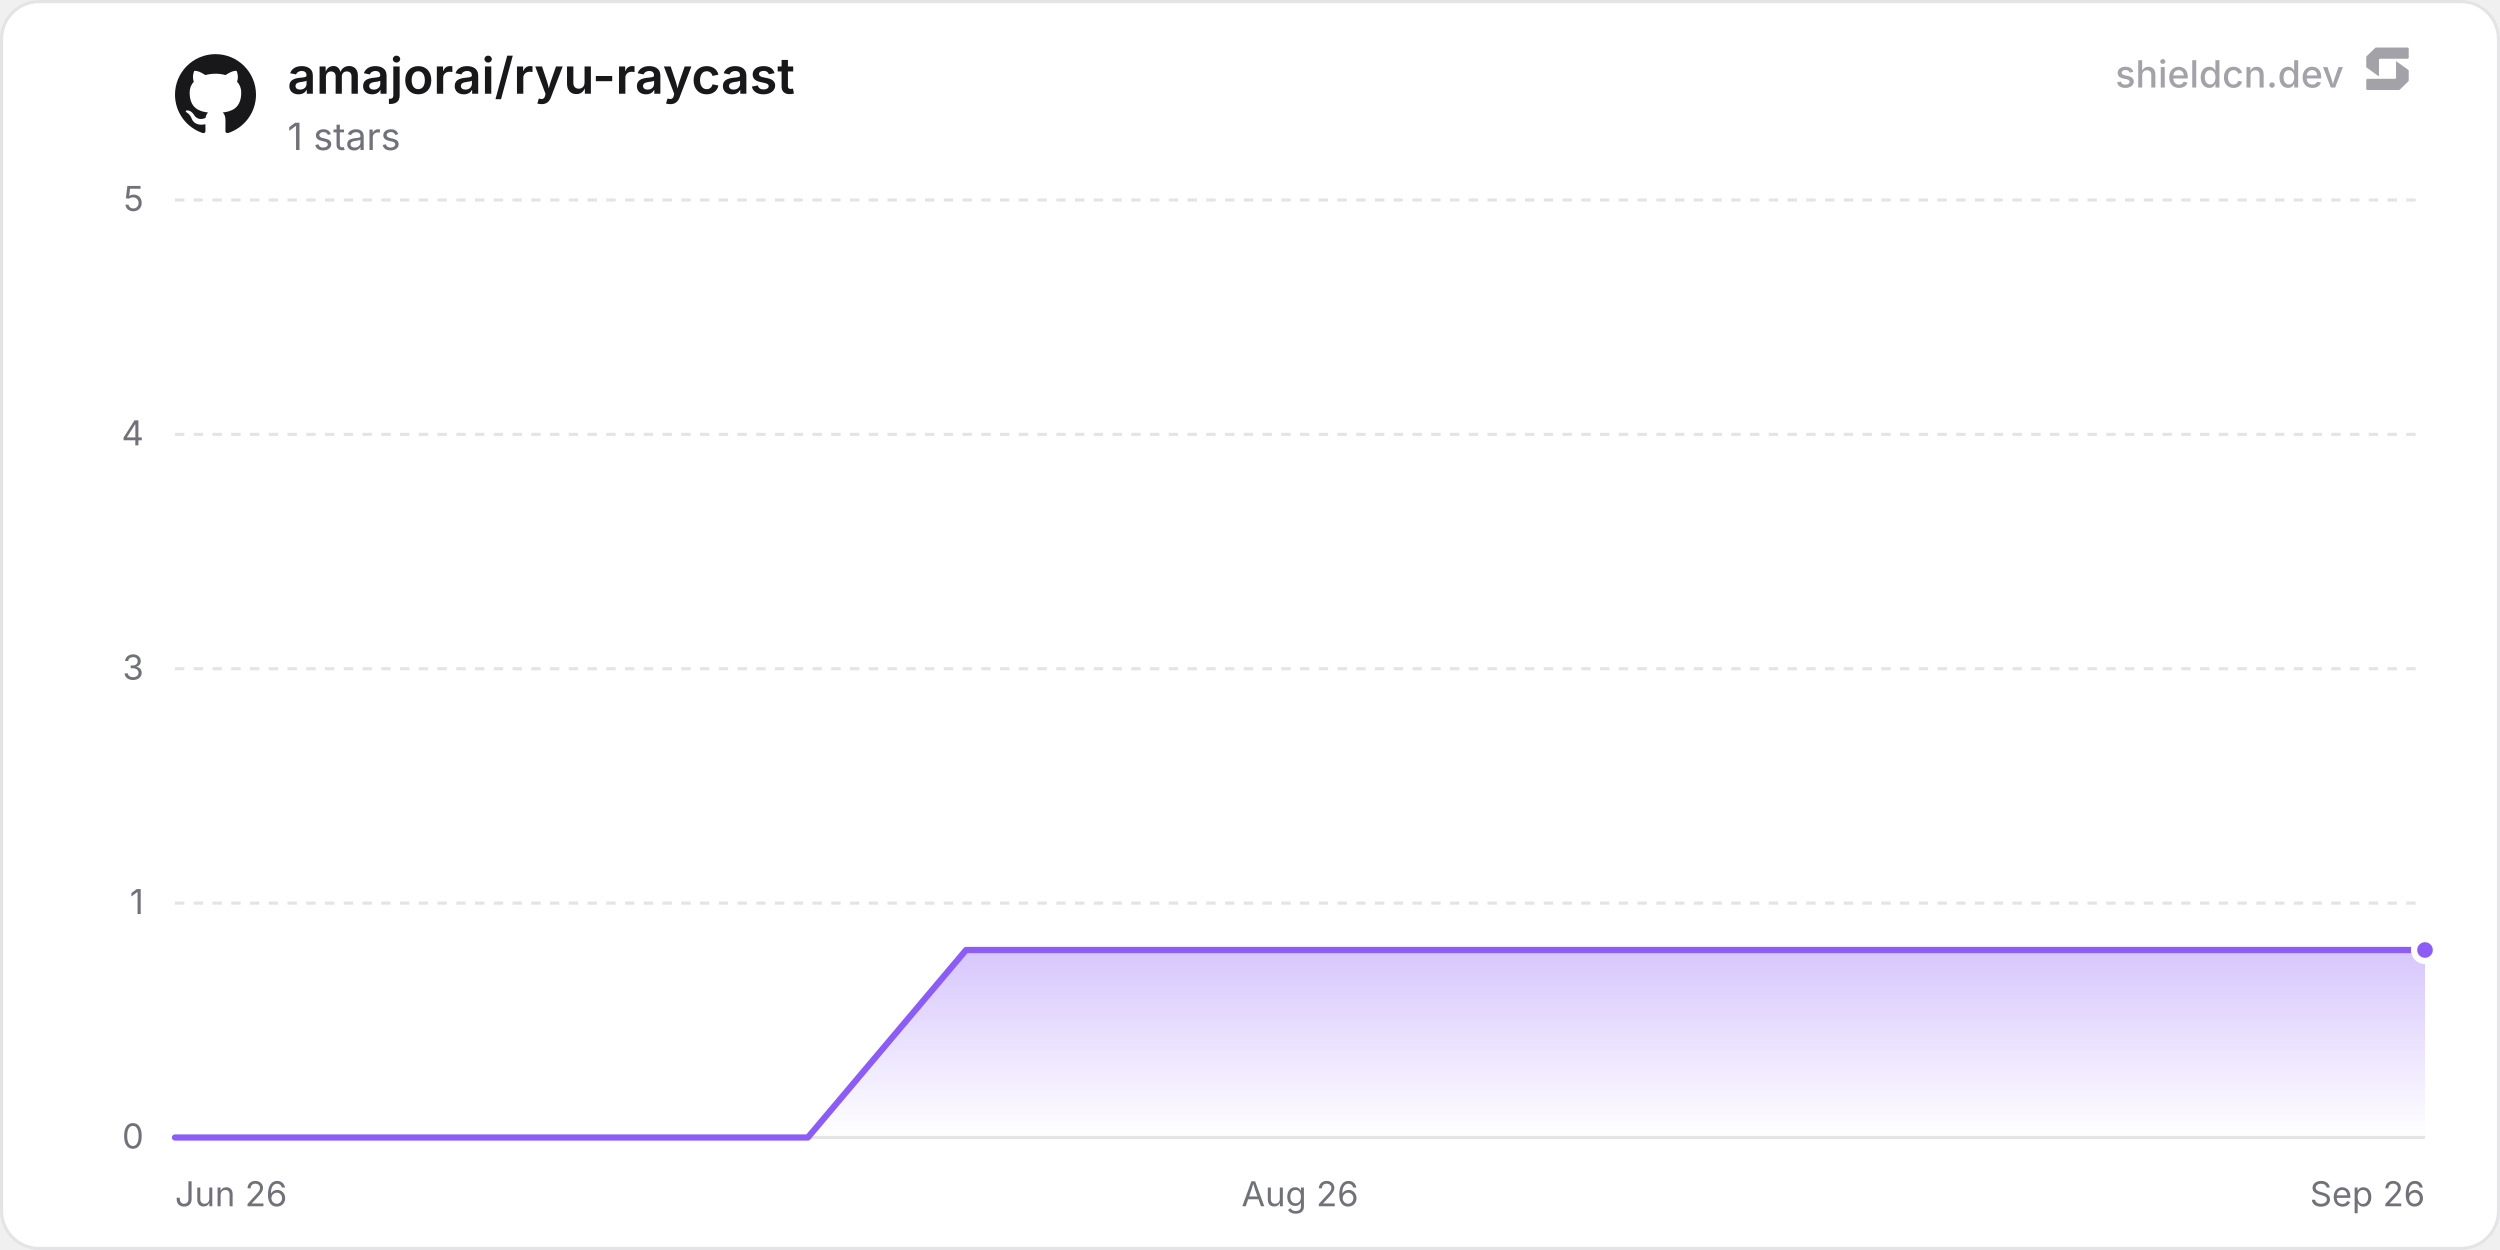
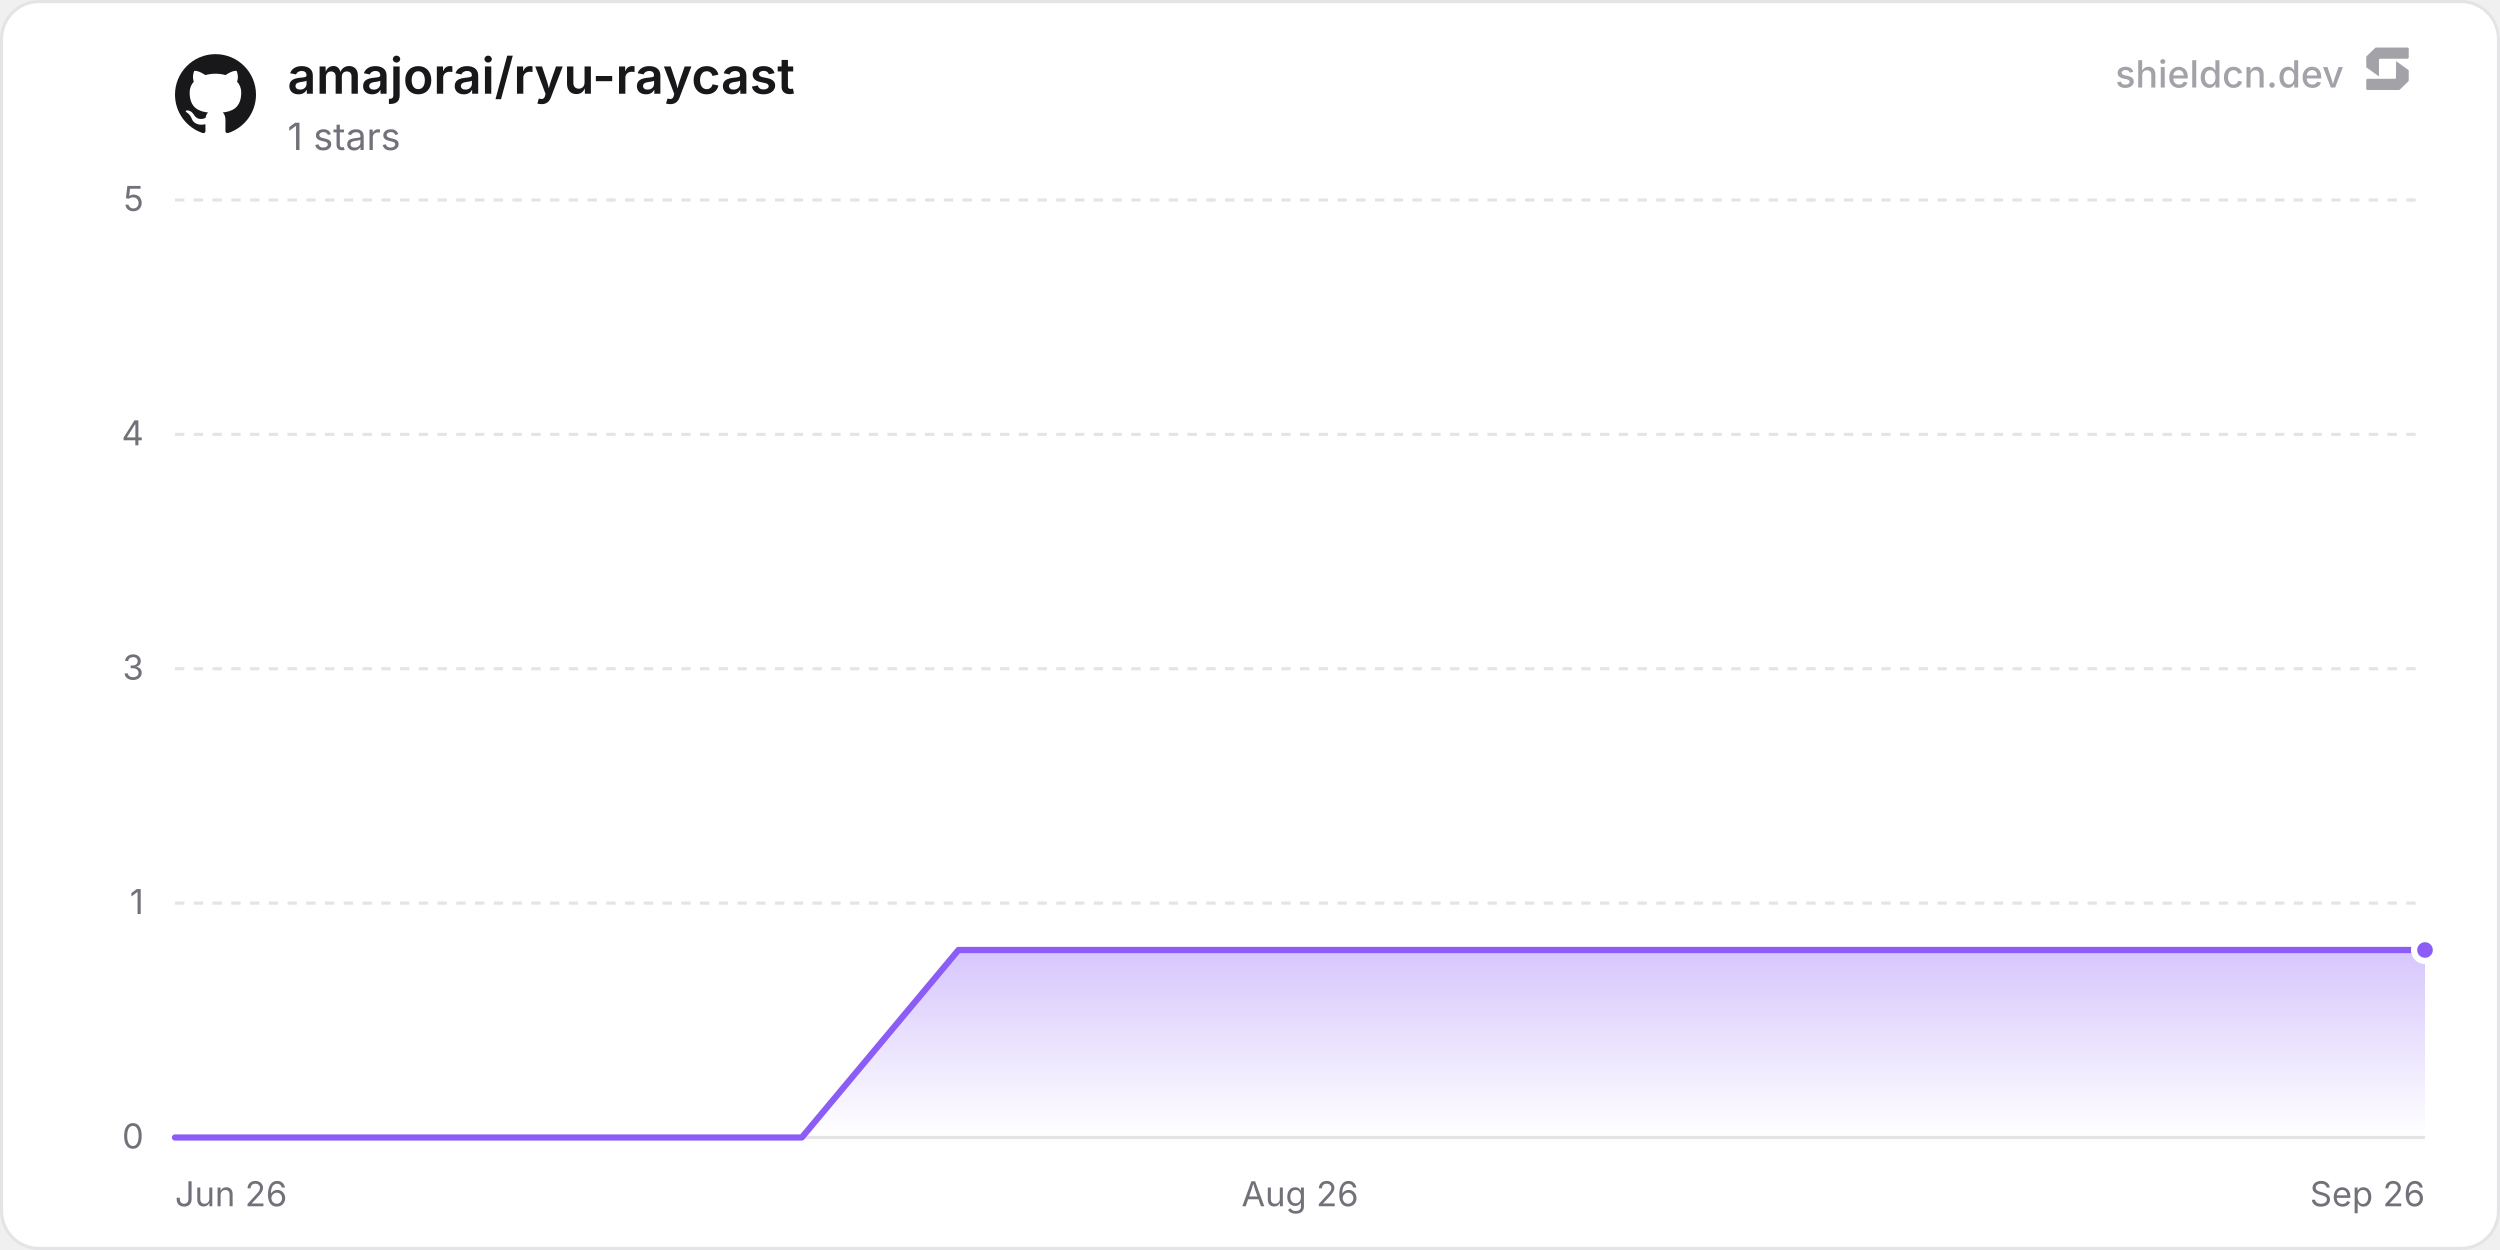
<svg xmlns="http://www.w3.org/2000/svg" width="800" height="400" viewBox="0 0 800 400" role="img" aria-label="amajorai/ryu-raycast">
  <defs>
    <linearGradient id="chartFill0" x1="0" y1="0" x2="0" y2="1">
      <stop offset="0%" stop-color="rgba(139, 92, 246, 0.35)" />
      <stop offset="100%" stop-color="rgba(139, 92, 246, 0)" />
    </linearGradient>
  </defs>
  <rect x="0.5" y="0.5" width="799" height="399" rx="12" fill="#ffffff" stroke="#e4e4e7" stroke-width="1" />
  <line x1="56" y1="364" x2="776" y2="364" stroke="#e4e4e7" stroke-width="1" />
  <text x="46" y="367.5" text-anchor="end" font-size="11" fill="#71717a" font-family="'Inter', ui-sans-serif, system-ui, -apple-system, BlinkMacSystemFont, 'Segoe UI', Roboto, Helvetica, Arial, sans-serif">0</text>
  <line x1="56" y1="289" x2="776" y2="289" stroke="#e4e4e7" stroke-width="1" stroke-dasharray="3 3" />
  <text x="46" y="292.5" text-anchor="end" font-size="11" fill="#71717a" font-family="'Inter', ui-sans-serif, system-ui, -apple-system, BlinkMacSystemFont, 'Segoe UI', Roboto, Helvetica, Arial, sans-serif">1</text>
  <line x1="56" y1="214" x2="776" y2="214" stroke="#e4e4e7" stroke-width="1" stroke-dasharray="3 3" />
  <text x="46" y="217.5" text-anchor="end" font-size="11" fill="#71717a" font-family="'Inter', ui-sans-serif, system-ui, -apple-system, BlinkMacSystemFont, 'Segoe UI', Roboto, Helvetica, Arial, sans-serif">3</text>
  <line x1="56" y1="139" x2="776" y2="139" stroke="#e4e4e7" stroke-width="1" stroke-dasharray="3 3" />
  <text x="46" y="142.5" text-anchor="end" font-size="11" fill="#71717a" font-family="'Inter', ui-sans-serif, system-ui, -apple-system, BlinkMacSystemFont, 'Segoe UI', Roboto, Helvetica, Arial, sans-serif">4</text>
  <line x1="56" y1="64" x2="776" y2="64" stroke="#e4e4e7" stroke-width="1" stroke-dasharray="3 3" />
  <text x="46" y="67.5" text-anchor="end" font-size="11" fill="#71717a" font-family="'Inter', ui-sans-serif, system-ui, -apple-system, BlinkMacSystemFont, 'Segoe UI', Roboto, Helvetica, Arial, sans-serif">5</text>
  <text x="56" y="386" text-anchor="start" font-size="11" fill="#71717a" font-family="'Inter', ui-sans-serif, system-ui, -apple-system, BlinkMacSystemFont, 'Segoe UI', Roboto, Helvetica, Arial, sans-serif">Jun 26</text>
  <text x="416" y="386" text-anchor="middle" font-size="11" fill="#71717a" font-family="'Inter', ui-sans-serif, system-ui, -apple-system, BlinkMacSystemFont, 'Segoe UI', Roboto, Helvetica, Arial, sans-serif">Aug 26</text>
  <text x="776" y="386" text-anchor="end" font-size="11" fill="#71717a" font-family="'Inter', ui-sans-serif, system-ui, -apple-system, BlinkMacSystemFont, 'Segoe UI', Roboto, Helvetica, Arial, sans-serif">Sep 26</text>
-   <path d="M56 364 L106.63 364 L157.25 364 L207.88 364 L258.5 364 L309.13 304 L359.75 304 L410.38 304 L461 304 L511.63 304 L562.25 304 L612.88 304 L663.51 304 L714.13 304 L764.76 304 L776 304 L776 364 L56 364 Z" fill="url(#chartFill0)" />
-   <path d="M56 364 L106.63 364 L157.25 364 L207.88 364 L258.5 364 L309.13 304 L359.75 304 L410.38 304 L461 304 L511.63 304 L562.25 304 L612.88 304 L663.51 304 L714.13 304 L764.76 304 L776 304" fill="none" stroke="#8b5cf6" stroke-width="2" stroke-linejoin="round" stroke-linecap="round" />
+   <path d="M56 364 L106.14 364 L156.28 364 L206.42 364 L256.56 364 L306.7 304 L356.84 304 L406.98 304 L457.12 304 L507.26 304 L557.41 304 L607.55 304 L657.69 304 L707.83 304 L757.97 304 L776 304 L776 364 L56 364 Z" fill="url(#chartFill0)" />
+   <path d="M56 364 L106.14 364 L156.28 364 L206.42 364 L256.56 364 L306.7 304 L356.84 304 L406.98 304 L457.12 304 L507.26 304 L557.41 304 L607.55 304 L657.69 304 L707.83 304 L757.97 304 L776 304" fill="none" stroke="#8b5cf6" stroke-width="2" stroke-linejoin="round" stroke-linecap="round" />
  <circle cx="776" cy="304" r="3.5" fill="#8b5cf6" stroke="#ffffff" stroke-width="2" />
  <g transform="translate(56, 17) scale(1.08)" fill="#18181b">
    <path d="M12 .297c-6.63 0-12 5.373-12 12 0 5.303 3.438 9.8 8.205 11.385.6.113.82-.258.82-.577 0-.285-.01-1.04-.015-2.04-3.338.724-4.042-1.61-4.042-1.61C4.422 18.07 3.633 17.7 3.633 17.7c-1.087-.744.084-.729.084-.729 1.205.084 1.838 1.236 1.838 1.236 1.07 1.835 2.809 1.305 3.495.998.108-.776.417-1.305.76-1.605-2.665-.3-5.466-1.332-5.466-5.93 0-1.31.465-2.38 1.235-3.22-.135-.303-.54-1.523.105-3.176 0 0 1.005-.322 3.3 1.23.96-.267 1.98-.399 3-.405 1.02.006 2.04.138 3 .405 2.28-1.552 3.285-1.23 3.285-1.23.645 1.653.24 2.873.12 3.176.765.84 1.23 1.91 1.23 3.22 0 4.61-2.805 5.625-5.475 5.92.42.36.81 1.096.81 2.22 0 1.606-.015 2.896-.015 3.286 0 .315.21.69.825.57C20.565 22.092 24 17.592 24 12.297c0-6.627-5.373-12-12-12" />
  </g>
  <text x="92" y="30" font-size="16" font-weight="600" fill="#18181b" font-family="'Inter', ui-sans-serif, system-ui, -apple-system, BlinkMacSystemFont, 'Segoe UI', Roboto, Helvetica, Arial, sans-serif">amajorai/ryu-raycast</text>
  <text x="92" y="48" font-size="12" fill="#71717a" font-family="'Inter', ui-sans-serif, system-ui, -apple-system, BlinkMacSystemFont, 'Segoe UI', Roboto, Helvetica, Arial, sans-serif">1 stars</text>
  <g fill-opacity="0.65">
    <text x="750" y="28" text-anchor="end" font-size="12" font-weight="500" fill="#71717a" font-family="'Inter', ui-sans-serif, system-ui, -apple-system, BlinkMacSystemFont, 'Segoe UI', Roboto, Helvetica, Arial, sans-serif">shieldcn.dev</text>
    <g transform="translate(756, 14) scale(0.01)" fill="#71717a">
      <path d="M1088.4,565.1c-6.5-4.7-15.5,0-15.5,7.9v510.2c0,21.3-18.1,38.6-40.4,38.6H160.9c-22.3,0-40.4,17.3-40.4,38.6v280.8c0,21.3,18.1,38.6,40.4,38.6h1004.5c10.8,0,21.2-4.2,28.8-11.6l273.4-266.3c7.4-7.2,11.6-16.9,11.6-27v-308.7c0-12.1-5.9-23.5-16.1-30.8l-374.7-270.3Z" />
      <path d="M511.2,1035.9c6.5,4.7,15.5,0,15.5-7.9v-510.2c0-21.3,18.1-38.6,40.4-38.6h871.7c22.3,0,40.4-17.3,40.4-38.6V159.7c0-21.3-18.1-38.6-40.4-38.6H434.3c-10.8,0-21.2,4.2-28.8,11.6L132,399c-7.4,7.2-11.6,16.9-11.6,27v308.7c0,12.1,5.9,23.5,16.1,30.8l374.7,270.3Z" />
    </g>
  </g>
</svg>
